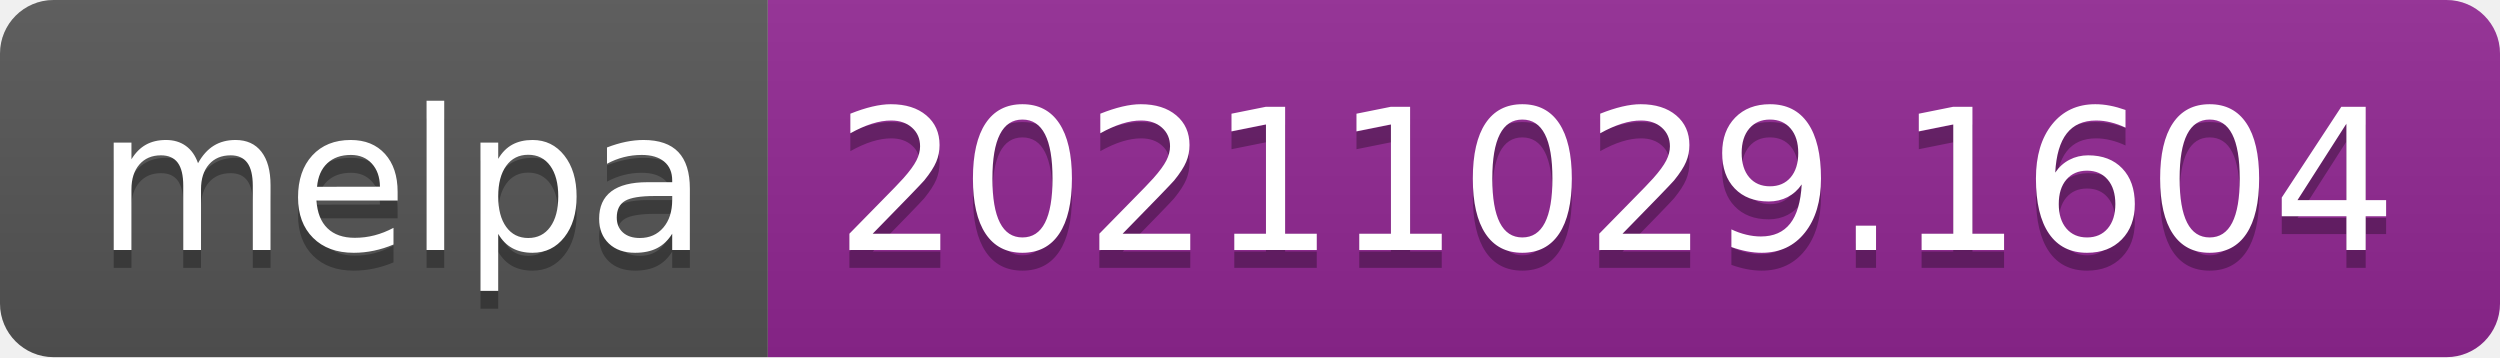
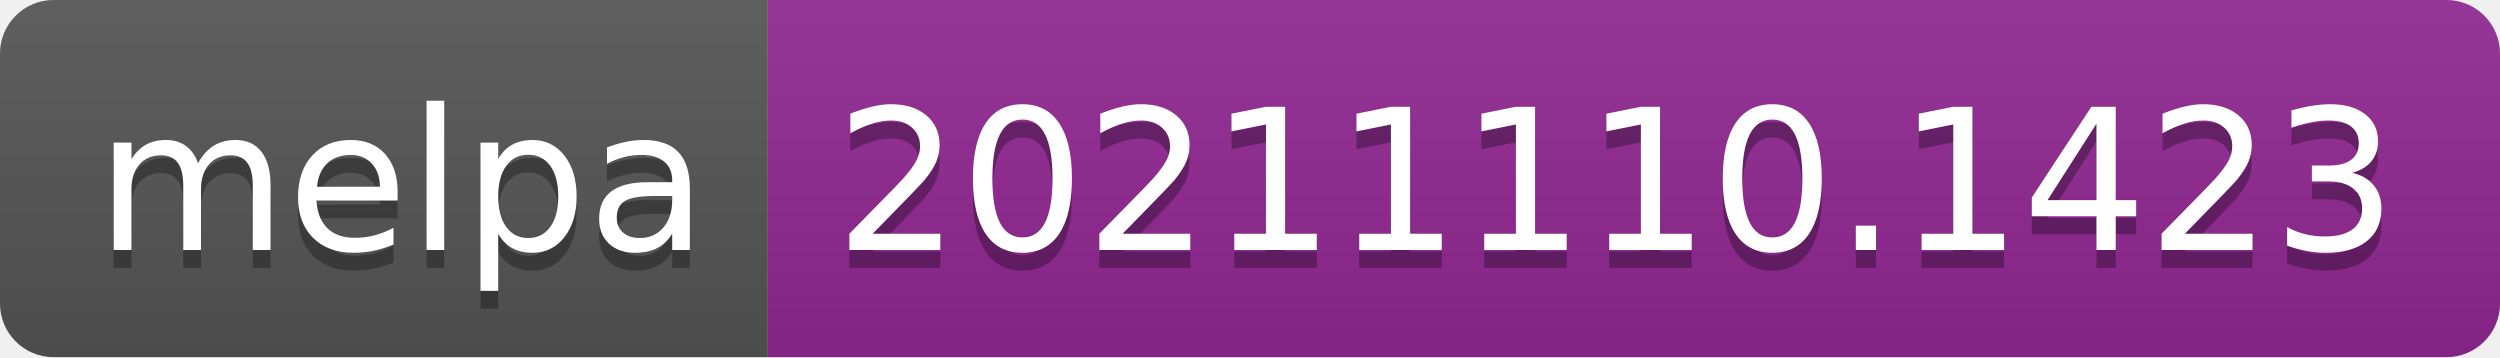
- <svg xmlns="http://www.w3.org/2000/svg" width="140" height="20" role="img" aria-label="melpa: 20211029.1604">
+ <svg xmlns="http://www.w3.org/2000/svg" width="140" height="20" role="img" aria-label="melpa: 20211110.1423">
  <linearGradient id="s" x2="0" y2="100%">
    <stop offset="0" stop-color="#bbb" stop-opacity=".1" />
    <stop offset="1" stop-opacity=".1" />
  </linearGradient>
  <clipPath id="r">
    <rect width="140" height="20" rx="3" fill="#fff" />
  </clipPath>
  <g clip-path="url(#r)">
    <rect width="43" height="20" fill="#555" />
    <rect x="43" width="97" height="20" fill="#922793" />
    <rect width="140" height="20" fill="url(#s)" />
  </g>
  <g fill="#fff" text-anchor="middle" font-family="Verdana,Geneva,DejaVu Sans,sans-serif" text-rendering="geometricPrecision" font-size="110">
    <text aria-hidden="true" x="225" y="150" fill="#010101" fill-opacity=".3" transform="scale(.1)" textLength="330">melpa</text>
    <text x="225" y="140" transform="scale(.1)" fill="#fff" textLength="330">melpa</text>
-     <text aria-hidden="true" x="905" y="150" fill="#010101" fill-opacity=".3" transform="scale(.1)" textLength="870">20211029.1604</text>
-     <text x="905" y="140" transform="scale(.1)" fill="#fff" textLength="870">20211029.1604</text>
+     <text aria-hidden="true" x="905" y="150" fill="#010101" fill-opacity=".3" transform="scale(.1)" textLength="870">20211110.1423</text>
+     <text x="905" y="140" transform="scale(.1)" fill="#fff" textLength="870">20211110.1423</text>
  </g>
</svg>
